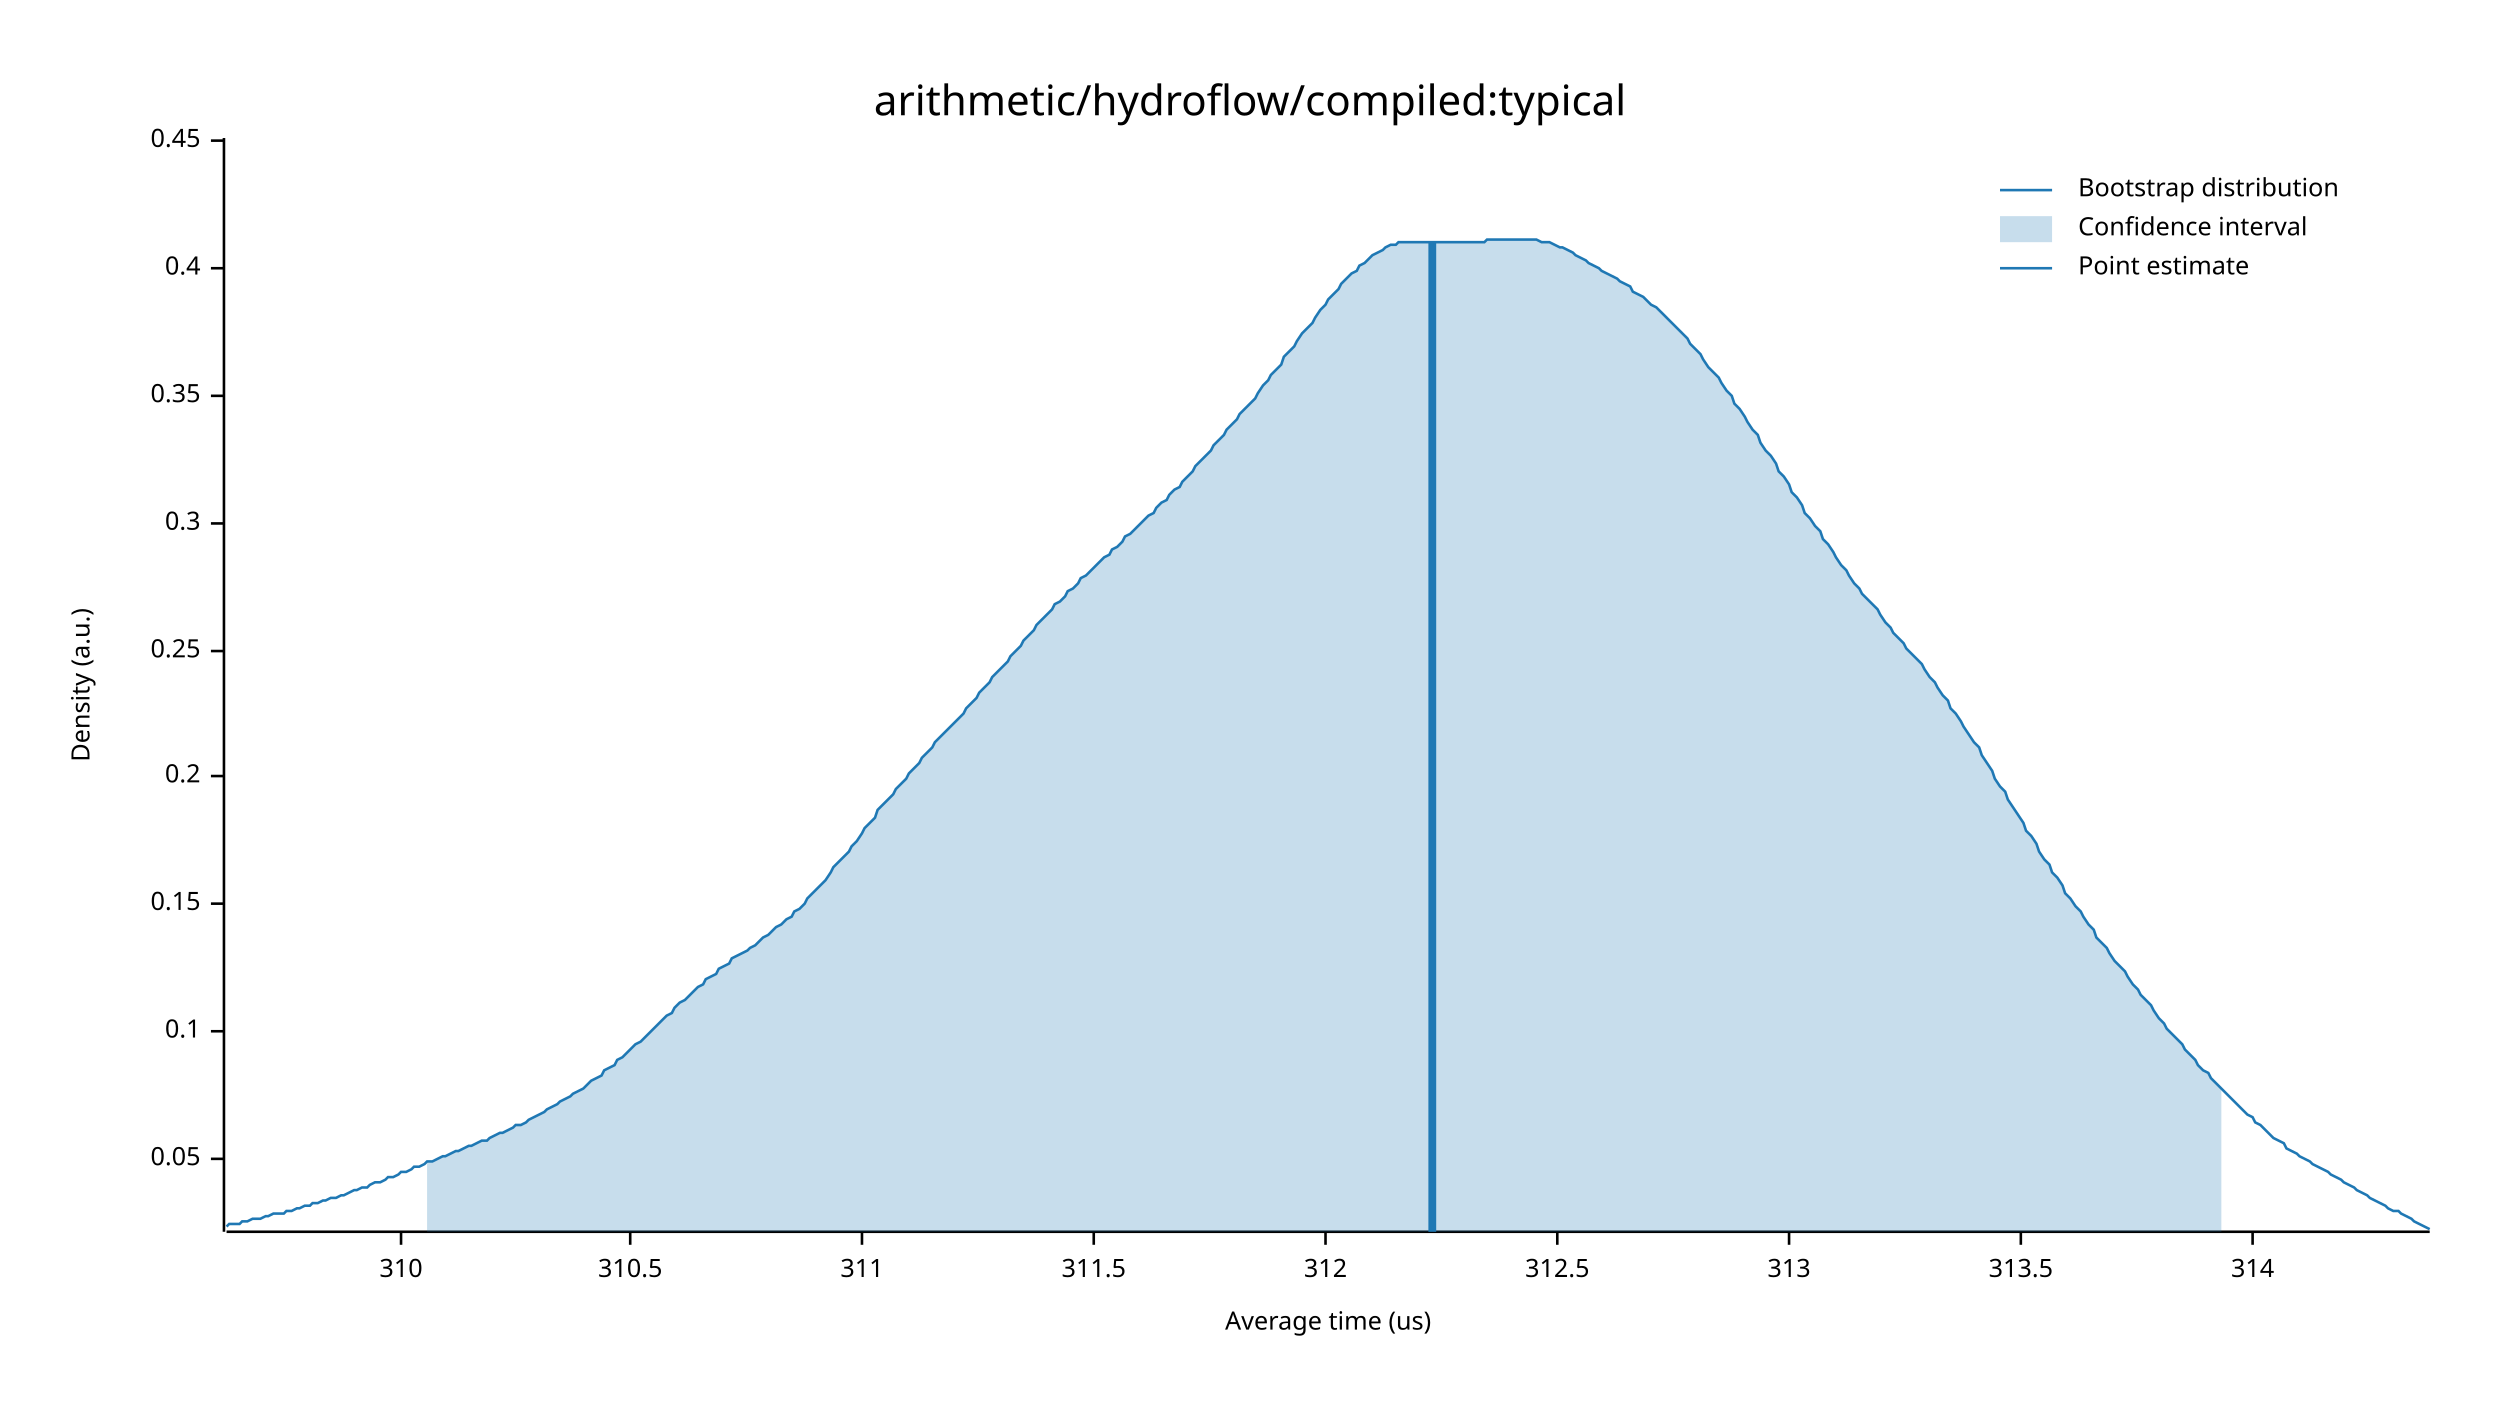
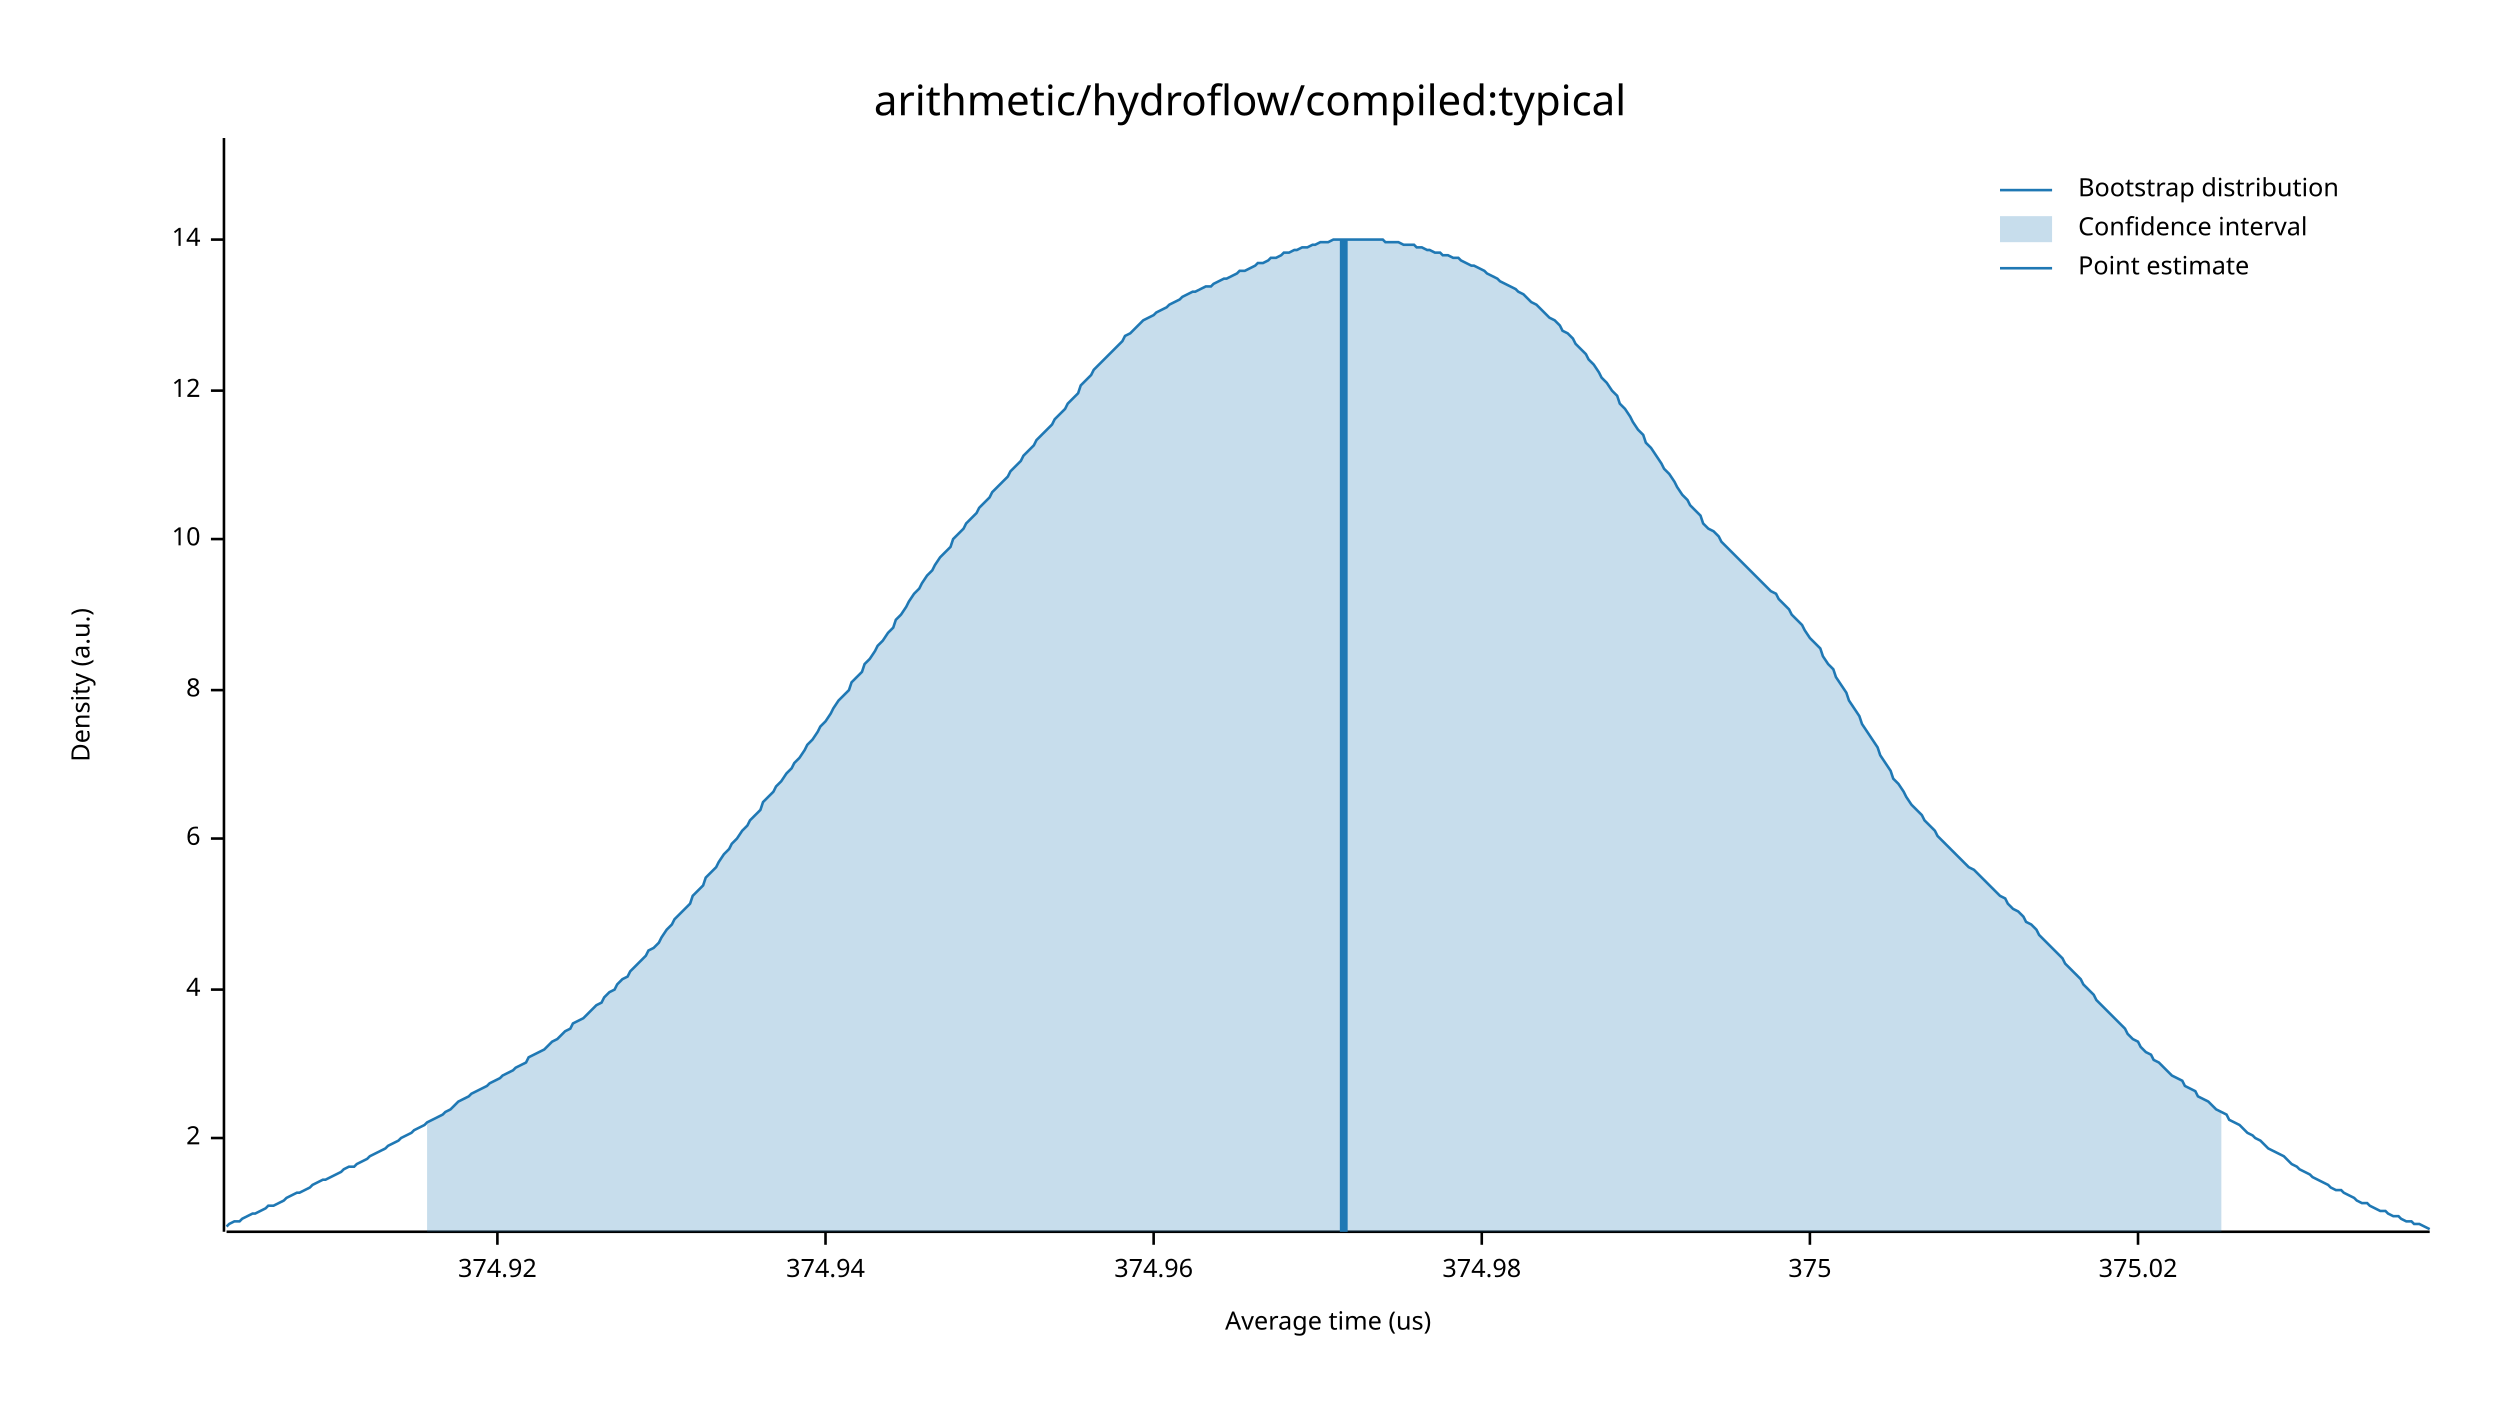
<svg xmlns="http://www.w3.org/2000/svg" width="960" height="540" viewBox="0 0 960 540">
  <text x="480" y="32" dy="0.76em" text-anchor="middle" font-family="sans-serif" font-size="16.129" opacity="1" fill="#000000">
arithmetic/hydroflow/compiled:typical
</text>
  <text x="27" y="263" dy="0.76em" text-anchor="middle" font-family="sans-serif" font-size="9.677" opacity="1" fill="#000000" transform="rotate(270, 27, 263)">
Density (a.u.)
</text>
  <text x="510" y="513" dy="-0.5ex" text-anchor="middle" font-family="sans-serif" font-size="9.677" opacity="1" fill="#000000">
Average time (us)
</text>
  <polyline fill="none" opacity="1" stroke="#000000" stroke-width="1" points="86,53 86,473 " />
-   <text x="77" y="445" dy="0.5ex" text-anchor="end" font-family="sans-serif" font-size="9.677" opacity="1" fill="#000000">
- 0.05
+   <text x="77" y="437" dy="0.5ex" text-anchor="end" font-family="sans-serif" font-size="9.677" opacity="1" fill="#000000">
+ 2
</text>
-   <polyline fill="none" opacity="1" stroke="#000000" stroke-width="1" points="81,445 86,445 " />
-   <text x="77" y="396" dy="0.5ex" text-anchor="end" font-family="sans-serif" font-size="9.677" opacity="1" fill="#000000">
- 0.1
+   <polyline fill="none" opacity="1" stroke="#000000" stroke-width="1" points="81,437 86,437 " />
+   <text x="77" y="380" dy="0.5ex" text-anchor="end" font-family="sans-serif" font-size="9.677" opacity="1" fill="#000000">
+ 4
</text>
-   <polyline fill="none" opacity="1" stroke="#000000" stroke-width="1" points="81,396 86,396 " />
-   <text x="77" y="347" dy="0.5ex" text-anchor="end" font-family="sans-serif" font-size="9.677" opacity="1" fill="#000000">
- 0.15
+   <polyline fill="none" opacity="1" stroke="#000000" stroke-width="1" points="81,380 86,380 " />
+   <text x="77" y="322" dy="0.5ex" text-anchor="end" font-family="sans-serif" font-size="9.677" opacity="1" fill="#000000">
+ 6
</text>
-   <polyline fill="none" opacity="1" stroke="#000000" stroke-width="1" points="81,347 86,347 " />
-   <text x="77" y="298" dy="0.5ex" text-anchor="end" font-family="sans-serif" font-size="9.677" opacity="1" fill="#000000">
- 0.2
+   <polyline fill="none" opacity="1" stroke="#000000" stroke-width="1" points="81,322 86,322 " />
+   <text x="77" y="265" dy="0.5ex" text-anchor="end" font-family="sans-serif" font-size="9.677" opacity="1" fill="#000000">
+ 8
</text>
-   <polyline fill="none" opacity="1" stroke="#000000" stroke-width="1" points="81,298 86,298 " />
-   <text x="77" y="250" dy="0.5ex" text-anchor="end" font-family="sans-serif" font-size="9.677" opacity="1" fill="#000000">
- 0.25
+   <polyline fill="none" opacity="1" stroke="#000000" stroke-width="1" points="81,265 86,265 " />
+   <text x="77" y="207" dy="0.5ex" text-anchor="end" font-family="sans-serif" font-size="9.677" opacity="1" fill="#000000">
+ 10
</text>
-   <polyline fill="none" opacity="1" stroke="#000000" stroke-width="1" points="81,250 86,250 " />
-   <text x="77" y="201" dy="0.5ex" text-anchor="end" font-family="sans-serif" font-size="9.677" opacity="1" fill="#000000">
- 0.3
+   <polyline fill="none" opacity="1" stroke="#000000" stroke-width="1" points="81,207 86,207 " />
+   <text x="77" y="150" dy="0.5ex" text-anchor="end" font-family="sans-serif" font-size="9.677" opacity="1" fill="#000000">
+ 12
</text>
-   <polyline fill="none" opacity="1" stroke="#000000" stroke-width="1" points="81,201 86,201 " />
-   <text x="77" y="152" dy="0.5ex" text-anchor="end" font-family="sans-serif" font-size="9.677" opacity="1" fill="#000000">
- 0.35
+   <polyline fill="none" opacity="1" stroke="#000000" stroke-width="1" points="81,150 86,150 " />
+   <text x="77" y="92" dy="0.5ex" text-anchor="end" font-family="sans-serif" font-size="9.677" opacity="1" fill="#000000">
+ 14
</text>
-   <polyline fill="none" opacity="1" stroke="#000000" stroke-width="1" points="81,152 86,152 " />
-   <text x="77" y="103" dy="0.5ex" text-anchor="end" font-family="sans-serif" font-size="9.677" opacity="1" fill="#000000">
- 0.4
+   <polyline fill="none" opacity="1" stroke="#000000" stroke-width="1" points="81,92 86,92 " />
+   <polyline fill="none" opacity="1" stroke="#000000" stroke-width="1" points="87,473 933,473 " />
+   <text x="191" y="483" dy="0.76em" text-anchor="middle" font-family="sans-serif" font-size="9.677" opacity="1" fill="#000000">
+ 374.92
</text>
-   <polyline fill="none" opacity="1" stroke="#000000" stroke-width="1" points="81,103 86,103 " />
-   <text x="77" y="54" dy="0.5ex" text-anchor="end" font-family="sans-serif" font-size="9.677" opacity="1" fill="#000000">
- 0.45
+   <polyline fill="none" opacity="1" stroke="#000000" stroke-width="1" points="191,473 191,478 " />
+   <text x="317" y="483" dy="0.76em" text-anchor="middle" font-family="sans-serif" font-size="9.677" opacity="1" fill="#000000">
+ 374.94
</text>
-   <polyline fill="none" opacity="1" stroke="#000000" stroke-width="1" points="81,54 86,54 " />
-   <polyline fill="none" opacity="1" stroke="#000000" stroke-width="1" points="87,473 933,473 " />
-   <text x="154" y="483" dy="0.76em" text-anchor="middle" font-family="sans-serif" font-size="9.677" opacity="1" fill="#000000">
- 310
+   <polyline fill="none" opacity="1" stroke="#000000" stroke-width="1" points="317,473 317,478 " />
+   <text x="443" y="483" dy="0.76em" text-anchor="middle" font-family="sans-serif" font-size="9.677" opacity="1" fill="#000000">
+ 374.96
</text>
-   <polyline fill="none" opacity="1" stroke="#000000" stroke-width="1" points="154,473 154,478 " />
-   <text x="242" y="483" dy="0.76em" text-anchor="middle" font-family="sans-serif" font-size="9.677" opacity="1" fill="#000000">
- 310.5
+   <polyline fill="none" opacity="1" stroke="#000000" stroke-width="1" points="443,473 443,478 " />
+   <text x="569" y="483" dy="0.76em" text-anchor="middle" font-family="sans-serif" font-size="9.677" opacity="1" fill="#000000">
+ 374.98
</text>
-   <polyline fill="none" opacity="1" stroke="#000000" stroke-width="1" points="242,473 242,478 " />
-   <text x="331" y="483" dy="0.76em" text-anchor="middle" font-family="sans-serif" font-size="9.677" opacity="1" fill="#000000">
- 311
+   <polyline fill="none" opacity="1" stroke="#000000" stroke-width="1" points="569,473 569,478 " />
+   <text x="695" y="483" dy="0.76em" text-anchor="middle" font-family="sans-serif" font-size="9.677" opacity="1" fill="#000000">
+ 375
</text>
-   <polyline fill="none" opacity="1" stroke="#000000" stroke-width="1" points="331,473 331,478 " />
-   <text x="420" y="483" dy="0.76em" text-anchor="middle" font-family="sans-serif" font-size="9.677" opacity="1" fill="#000000">
- 311.5
+   <polyline fill="none" opacity="1" stroke="#000000" stroke-width="1" points="695,473 695,478 " />
+   <text x="821" y="483" dy="0.76em" text-anchor="middle" font-family="sans-serif" font-size="9.677" opacity="1" fill="#000000">
+ 375.02
</text>
-   <polyline fill="none" opacity="1" stroke="#000000" stroke-width="1" points="420,473 420,478 " />
-   <text x="509" y="483" dy="0.76em" text-anchor="middle" font-family="sans-serif" font-size="9.677" opacity="1" fill="#000000">
- 312
- </text>
-   <polyline fill="none" opacity="1" stroke="#000000" stroke-width="1" points="509,473 509,478 " />
-   <text x="598" y="483" dy="0.76em" text-anchor="middle" font-family="sans-serif" font-size="9.677" opacity="1" fill="#000000">
- 312.5
- </text>
-   <polyline fill="none" opacity="1" stroke="#000000" stroke-width="1" points="598,473 598,478 " />
-   <text x="687" y="483" dy="0.76em" text-anchor="middle" font-family="sans-serif" font-size="9.677" opacity="1" fill="#000000">
- 313
- </text>
-   <polyline fill="none" opacity="1" stroke="#000000" stroke-width="1" points="687,473 687,478 " />
-   <text x="776" y="483" dy="0.76em" text-anchor="middle" font-family="sans-serif" font-size="9.677" opacity="1" fill="#000000">
- 313.5
- </text>
-   <polyline fill="none" opacity="1" stroke="#000000" stroke-width="1" points="776,473 776,478 " />
-   <text x="865" y="483" dy="0.76em" text-anchor="middle" font-family="sans-serif" font-size="9.677" opacity="1" fill="#000000">
- 314
- </text>
-   <polyline fill="none" opacity="1" stroke="#000000" stroke-width="1" points="865,473 865,478 " />
-   <polyline fill="none" opacity="1" stroke="#1F78B4" stroke-width="1" points="87,471 88,470 90,470 92,470 93,469 95,469 97,468 98,468 100,468 102,467 103,467 105,466 107,466 109,466 110,465 112,465 114,464 115,464 117,463 119,463 120,462 122,462 124,461 125,461 127,460 129,460 131,459 132,459 134,458 136,457 137,457 139,456 141,456 142,455 144,454 146,454 148,453 149,452 151,452 153,451 154,450 156,450 158,449 159,448 161,448 163,447 164,446 166,446 168,445 170,444 171,444 173,443 175,442 176,442 178,441 180,440 181,440 183,439 185,438 187,438 188,437 190,436 192,435 193,435 195,434 197,433 198,432 200,432 202,431 203,430 205,429 207,428 209,427 210,426 212,425 214,424 215,423 217,422 219,421 220,420 222,419 224,418 226,416 227,415 229,414 231,413 232,411 234,410 236,409 237,407 239,406 241,404 242,403 244,401 246,400 248,398 249,397 251,395 253,393 254,392 256,390 258,389 259,387 261,385 263,384 265,382 266,381 268,379 270,378 271,376 273,375 275,374 276,372 278,371 280,370 281,368 283,367 285,366 287,365 288,364 290,363 292,361 293,360 295,359 297,357 298,356 300,355 302,353 304,352 305,350 307,349 309,347 310,345 312,343 314,341 315,340 317,338 319,335 320,333 322,331 324,329 326,327 327,325 329,323 331,320 332,318 334,316 336,314 337,311 339,309 341,307 343,305 344,303 346,301 348,299 349,297 351,295 353,293 354,291 356,289 358,287 359,285 361,283 363,281 365,279 366,278 368,276 370,274 371,272 373,270 375,268 376,266 378,264 380,262 381,260 383,258 385,256 387,254 388,252 390,250 392,248 393,246 395,244 397,242 398,240 400,238 402,236 404,234 405,232 407,231 409,229 410,227 412,226 414,224 415,222 417,221 419,219 420,218 422,216 424,214 426,213 427,211 429,210 431,208 432,206 434,205 436,203 437,202 439,200 441,198 443,197 444,195 446,193 448,192 449,190 451,188 453,187 454,185 456,183 458,181 459,179 461,177 463,175 465,173 466,171 468,169 470,167 471,165 473,163 475,161 476,159 478,157 480,155 482,153 483,151 485,148 487,146 488,144 490,142 492,140 493,137 495,135 497,133 498,131 500,128 502,126 504,124 505,122 507,119 509,117 510,115 512,113 514,111 515,109 517,107 519,105 521,104 522,102 524,101 526,99 527,98 529,97 531,96 532,95 534,94 536,94 537,93 539,93 541,93 543,93 544,93 546,93 548,93 549,93 551,93 553,93 554,93 556,93 558,93 560,93 561,93 563,93 565,93 566,93 568,93 570,93 571,92 573,92 575,92 576,92 578,92 580,92 582,92 583,92 585,92 587,92 588,92 590,92 592,93 593,93 595,93 597,94 599,95 600,95 602,96 604,97 605,98 607,99 609,100 610,101 612,102 614,103 615,104 617,105 619,106 621,107 622,108 624,109 626,110 627,112 629,113 631,114 632,115 634,117 636,118 638,120 639,121 641,123 643,125 644,126 646,128 648,130 649,132 651,134 653,136 654,138 656,141 658,143 660,145 661,147 663,150 665,152 666,155 668,157 670,160 671,162 673,165 675,167 676,170 678,173 680,175 682,178 683,181 685,183 687,186 688,189 690,191 692,194 693,197 695,199 697,202 699,204 700,207 702,209 704,212 705,214 707,217 709,219 710,221 712,224 714,226 715,228 717,230 719,232 721,234 722,236 724,239 726,241 727,243 729,245 731,247 732,249 734,251 736,253 738,255 739,257 741,260 743,262 744,264 746,267 748,269 749,272 751,274 753,277 754,279 756,282 758,285 760,287 761,290 763,293 765,296 766,299 768,302 770,304 771,307 773,310 775,313 777,316 778,319 780,321 782,324 783,327 785,330 787,332 788,335 790,337 792,340 793,343 795,345 797,348 799,350 800,352 802,355 804,357 805,360 807,362 809,364 810,366 812,369 814,371 816,373 817,375 819,378 821,380 822,382 824,384 826,386 827,388 829,391 831,393 832,395 834,397 836,399 838,401 839,403 841,405 843,407 844,409 846,411 848,412 849,414 851,416 853,418 855,420 856,421 858,423 860,425 861,426 863,428 865,429 866,431 868,432 870,434 871,435 873,437 875,438 877,439 878,441 880,442 882,443 883,444 885,445 887,446 888,447 890,448 892,449 894,450 895,451 897,452 899,453 900,454 902,455 904,456 905,457 907,458 909,459 910,460 912,461 914,462 916,463 917,464 919,465 921,465 922,466 924,467 926,468 927,469 929,470 931,471 933,472 " />
-   <polygon opacity="0.25" fill="#1F78B4" points="164,446 166,446 168,445 170,444 171,444 173,443 175,442 176,442 178,441 180,440 181,440 183,439 185,438 187,438 188,437 190,436 192,435 193,435 195,434 197,433 198,432 200,432 202,431 203,430 205,429 207,428 209,427 210,426 212,425 214,424 215,423 217,422 219,421 220,420 222,419 224,418 226,416 227,415 229,414 231,413 232,411 234,410 236,409 237,407 239,406 241,404 242,403 244,401 246,400 248,398 249,397 251,395 253,393 254,392 256,390 258,389 259,387 261,385 263,384 265,382 266,381 268,379 270,378 271,376 273,375 275,374 276,372 278,371 280,370 281,368 283,367 285,366 287,365 288,364 290,363 292,361 293,360 295,359 297,357 298,356 300,355 302,353 304,352 305,350 307,349 309,347 310,345 312,343 314,341 315,340 317,338 319,335 320,333 322,331 324,329 326,327 327,325 329,323 331,320 332,318 334,316 336,314 337,311 339,309 341,307 343,305 344,303 346,301 348,299 349,297 351,295 353,293 354,291 356,289 358,287 359,285 361,283 363,281 365,279 366,278 368,276 370,274 371,272 373,270 375,268 376,266 378,264 380,262 381,260 383,258 385,256 387,254 388,252 390,250 392,248 393,246 395,244 397,242 398,240 400,238 402,236 404,234 405,232 407,231 409,229 410,227 412,226 414,224 415,222 417,221 419,219 420,218 422,216 424,214 426,213 427,211 429,210 431,208 432,206 434,205 436,203 437,202 439,200 441,198 443,197 444,195 446,193 448,192 449,190 451,188 453,187 454,185 456,183 458,181 459,179 461,177 463,175 465,173 466,171 468,169 470,167 471,165 473,163 475,161 476,159 478,157 480,155 482,153 483,151 485,148 487,146 488,144 490,142 492,140 493,137 495,135 497,133 498,131 500,128 502,126 504,124 505,122 507,119 509,117 510,115 512,113 514,111 515,109 517,107 519,105 521,104 522,102 524,101 526,99 527,98 529,97 531,96 532,95 534,94 536,94 537,93 539,93 541,93 543,93 544,93 546,93 548,93 549,93 551,93 553,93 554,93 556,93 558,93 560,93 561,93 563,93 565,93 566,93 568,93 570,93 571,92 573,92 575,92 576,92 578,92 580,92 582,92 583,92 585,92 587,92 588,92 590,92 592,93 593,93 595,93 597,94 599,95 600,95 602,96 604,97 605,98 607,99 609,100 610,101 612,102 614,103 615,104 617,105 619,106 621,107 622,108 624,109 626,110 627,112 629,113 631,114 632,115 634,117 636,118 638,120 639,121 641,123 643,125 644,126 646,128 648,130 649,132 651,134 653,136 654,138 656,141 658,143 660,145 661,147 663,150 665,152 666,155 668,157 670,160 671,162 673,165 675,167 676,170 678,173 680,175 682,178 683,181 685,183 687,186 688,189 690,191 692,194 693,197 695,199 697,202 699,204 700,207 702,209 704,212 705,214 707,217 709,219 710,221 712,224 714,226 715,228 717,230 719,232 721,234 722,236 724,239 726,241 727,243 729,245 731,247 732,249 734,251 736,253 738,255 739,257 741,260 743,262 744,264 746,267 748,269 749,272 751,274 753,277 754,279 756,282 758,285 760,287 761,290 763,293 765,296 766,299 768,302 770,304 771,307 773,310 775,313 777,316 778,319 780,321 782,324 783,327 785,330 787,332 788,335 790,337 792,340 793,343 795,345 797,348 799,350 800,352 802,355 804,357 805,360 807,362 809,364 810,366 812,369 814,371 816,373 817,375 819,378 821,380 822,382 824,384 826,386 827,388 829,391 831,393 832,395 834,397 836,399 838,401 839,403 841,405 843,407 844,409 846,411 848,412 849,414 851,416 853,418 853,473 164,473 " />
-   <polyline fill="none" opacity="1" stroke="#1F78B4" stroke-width="3" points="550,473 550,93 " />
+   <polyline fill="none" opacity="1" stroke="#000000" stroke-width="1" points="821,473 821,478 " />
+   <polyline fill="none" opacity="1" stroke="#1F78B4" stroke-width="1" points="87,471 88,470 90,469 92,469 93,468 95,467 97,466 98,466 100,465 102,464 103,463 105,463 107,462 109,461 110,460 112,459 114,458 115,458 117,457 119,456 120,455 122,454 124,453 125,453 127,452 129,451 131,450 132,449 134,448 136,448 137,447 139,446 141,445 142,444 144,443 146,442 148,441 149,440 151,439 153,438 154,437 156,436 158,435 159,434 161,433 163,432 164,431 166,430 168,429 170,428 171,427 173,426 175,424 176,423 178,422 180,421 181,420 183,419 185,418 187,417 188,416 190,415 192,414 193,413 195,412 197,411 198,410 200,409 202,408 203,406 205,405 207,404 209,403 210,402 212,400 214,399 215,398 217,396 219,395 220,393 222,392 224,391 226,389 227,388 229,386 231,385 232,383 234,381 236,380 237,378 239,376 241,375 242,373 244,371 246,369 248,367 249,365 251,364 253,362 254,360 256,357 258,355 259,353 261,351 263,349 265,347 266,344 268,342 270,340 271,337 273,335 275,333 276,331 278,328 280,326 281,324 283,322 285,319 287,317 288,315 290,313 292,311 293,308 295,306 297,304 298,302 300,300 302,297 304,295 305,293 307,291 309,288 310,286 312,284 314,281 315,279 317,277 319,274 320,272 322,269 324,267 326,265 327,262 329,260 331,258 332,255 334,253 336,250 337,248 339,246 341,243 343,241 344,238 346,236 348,233 349,231 351,228 353,226 354,224 356,221 358,219 359,217 361,214 363,212 365,210 366,207 368,205 370,203 371,201 373,199 375,197 376,195 378,193 380,191 381,189 383,187 385,185 387,183 388,181 390,179 392,177 393,175 395,173 397,171 398,169 400,167 402,165 404,163 405,161 407,159 409,157 410,155 412,153 414,151 415,148 417,146 419,144 420,142 422,140 424,138 426,136 427,135 429,133 431,131 432,129 434,128 436,126 437,125 439,123 441,122 443,121 444,120 446,119 448,118 449,117 451,116 453,115 454,114 456,113 458,112 459,112 461,111 463,110 465,110 466,109 468,108 470,107 471,107 473,106 475,105 476,104 478,104 480,103 482,102 483,101 485,101 487,100 488,99 490,99 492,98 493,97 495,97 497,96 498,96 500,95 502,95 504,94 505,94 507,93 509,93 510,93 512,92 514,92 515,92 517,92 519,92 521,92 522,92 524,92 526,92 527,92 529,92 531,92 532,93 534,93 536,93 537,93 539,94 541,94 543,94 544,95 546,95 548,96 549,96 551,97 553,97 554,98 556,98 558,99 560,99 561,100 563,101 565,102 566,102 568,103 570,104 571,105 573,106 575,107 576,108 578,109 580,110 582,111 583,112 585,113 587,115 588,116 590,117 592,119 593,120 595,122 597,123 599,125 600,127 602,128 604,130 605,132 607,134 609,136 610,138 612,140 614,143 615,145 617,147 619,150 621,152 622,155 624,157 626,160 627,162 629,165 631,167 632,170 634,172 636,175 638,178 639,180 641,182 643,185 644,187 646,190 648,192 649,194 651,196 653,198 654,201 656,203 658,204 660,206 661,208 663,210 665,212 666,213 668,215 670,217 671,218 673,220 675,222 676,223 678,225 680,227 682,228 683,230 685,232 687,234 688,236 690,238 692,240 693,242 695,245 697,247 699,249 700,252 702,255 704,257 705,260 707,263 709,266 710,269 712,272 714,275 715,278 717,281 719,284 721,287 722,290 724,293 726,296 727,299 729,301 731,304 732,306 734,309 736,311 738,313 739,315 741,317 743,319 744,321 746,323 748,325 749,326 751,328 753,330 754,331 756,333 758,334 760,336 761,337 763,339 765,341 766,342 768,344 770,345 771,347 773,349 775,350 777,352 778,354 780,355 782,357 783,359 785,361 787,363 788,364 790,366 792,368 793,370 795,372 797,374 799,376 800,378 802,380 804,382 805,384 807,386 809,388 810,389 812,391 814,393 816,395 817,397 819,399 821,400 822,402 824,404 826,405 827,407 829,408 831,410 832,411 834,413 836,414 838,415 839,417 841,418 843,419 844,421 846,422 848,423 849,424 851,426 853,427 855,428 856,430 858,431 860,432 861,433 863,435 865,436 866,437 868,438 870,440 871,441 873,442 875,443 877,444 878,445 880,447 882,448 883,449 885,450 887,451 888,452 890,453 892,454 894,455 895,456 897,457 899,457 900,458 902,459 904,460 905,461 907,462 909,462 910,463 912,464 914,465 916,465 917,466 919,467 921,467 922,468 924,469 926,469 927,470 929,470 931,471 933,472 " />
+   <polygon opacity="0.25" fill="#1F78B4" points="164,431 166,430 168,429 170,428 171,427 173,426 175,424 176,423 178,422 180,421 181,420 183,419 185,418 187,417 188,416 190,415 192,414 193,413 195,412 197,411 198,410 200,409 202,408 203,406 205,405 207,404 209,403 210,402 212,400 214,399 215,398 217,396 219,395 220,393 222,392 224,391 226,389 227,388 229,386 231,385 232,383 234,381 236,380 237,378 239,376 241,375 242,373 244,371 246,369 248,367 249,365 251,364 253,362 254,360 256,357 258,355 259,353 261,351 263,349 265,347 266,344 268,342 270,340 271,337 273,335 275,333 276,331 278,328 280,326 281,324 283,322 285,319 287,317 288,315 290,313 292,311 293,308 295,306 297,304 298,302 300,300 302,297 304,295 305,293 307,291 309,288 310,286 312,284 314,281 315,279 317,277 319,274 320,272 322,269 324,267 326,265 327,262 329,260 331,258 332,255 334,253 336,250 337,248 339,246 341,243 343,241 344,238 346,236 348,233 349,231 351,228 353,226 354,224 356,221 358,219 359,217 361,214 363,212 365,210 366,207 368,205 370,203 371,201 373,199 375,197 376,195 378,193 380,191 381,189 383,187 385,185 387,183 388,181 390,179 392,177 393,175 395,173 397,171 398,169 400,167 402,165 404,163 405,161 407,159 409,157 410,155 412,153 414,151 415,148 417,146 419,144 420,142 422,140 424,138 426,136 427,135 429,133 431,131 432,129 434,128 436,126 437,125 439,123 441,122 443,121 444,120 446,119 448,118 449,117 451,116 453,115 454,114 456,113 458,112 459,112 461,111 463,110 465,110 466,109 468,108 470,107 471,107 473,106 475,105 476,104 478,104 480,103 482,102 483,101 485,101 487,100 488,99 490,99 492,98 493,97 495,97 497,96 498,96 500,95 502,95 504,94 505,94 507,93 509,93 510,93 512,92 514,92 515,92 517,92 519,92 521,92 522,92 524,92 526,92 527,92 529,92 531,92 532,93 534,93 536,93 537,93 539,94 541,94 543,94 544,95 546,95 548,96 549,96 551,97 553,97 554,98 556,98 558,99 560,99 561,100 563,101 565,102 566,102 568,103 570,104 571,105 573,106 575,107 576,108 578,109 580,110 582,111 583,112 585,113 587,115 588,116 590,117 592,119 593,120 595,122 597,123 599,125 600,127 602,128 604,130 605,132 607,134 609,136 610,138 612,140 614,143 615,145 617,147 619,150 621,152 622,155 624,157 626,160 627,162 629,165 631,167 632,170 634,172 636,175 638,178 639,180 641,182 643,185 644,187 646,190 648,192 649,194 651,196 653,198 654,201 656,203 658,204 660,206 661,208 663,210 665,212 666,213 668,215 670,217 671,218 673,220 675,222 676,223 678,225 680,227 682,228 683,230 685,232 687,234 688,236 690,238 692,240 693,242 695,245 697,247 699,249 700,252 702,255 704,257 705,260 707,263 709,266 710,269 712,272 714,275 715,278 717,281 719,284 721,287 722,290 724,293 726,296 727,299 729,301 731,304 732,306 734,309 736,311 738,313 739,315 741,317 743,319 744,321 746,323 748,325 749,326 751,328 753,330 754,331 756,333 758,334 760,336 761,337 763,339 765,341 766,342 768,344 770,345 771,347 773,349 775,350 777,352 778,354 780,355 782,357 783,359 785,361 787,363 788,364 790,366 792,368 793,370 795,372 797,374 799,376 800,378 802,380 804,382 805,384 807,386 809,388 810,389 812,391 814,393 816,395 817,397 819,399 821,400 822,402 824,404 826,405 827,407 829,408 831,410 832,411 834,413 836,414 838,415 839,417 841,418 843,419 844,421 846,422 848,423 849,424 851,426 853,427 853,473 164,473 " />
+   <polyline fill="none" opacity="1" stroke="#1F78B4" stroke-width="3" points="516,473 516,92 " />
  <text x="798" y="68" dy="0.76em" text-anchor="start" font-family="sans-serif" font-size="9.677" opacity="1" fill="#000000">
Bootstrap distribution
</text>
  <text x="798" y="83" dy="0.76em" text-anchor="start" font-family="sans-serif" font-size="9.677" opacity="1" fill="#000000">
Confidence interval
</text>
  <text x="798" y="98" dy="0.76em" text-anchor="start" font-family="sans-serif" font-size="9.677" opacity="1" fill="#000000">
Point estimate
</text>
  <polyline fill="none" opacity="1" stroke="#1F78B4" stroke-width="1" points="768,73 788,73 " />
  <rect x="768" y="83" width="20" height="10" opacity="0.25" fill="#1F78B4" stroke="none" />
  <polyline fill="none" opacity="1" stroke="#1F78B4" stroke-width="1" points="768,103 788,103 " />
</svg>
